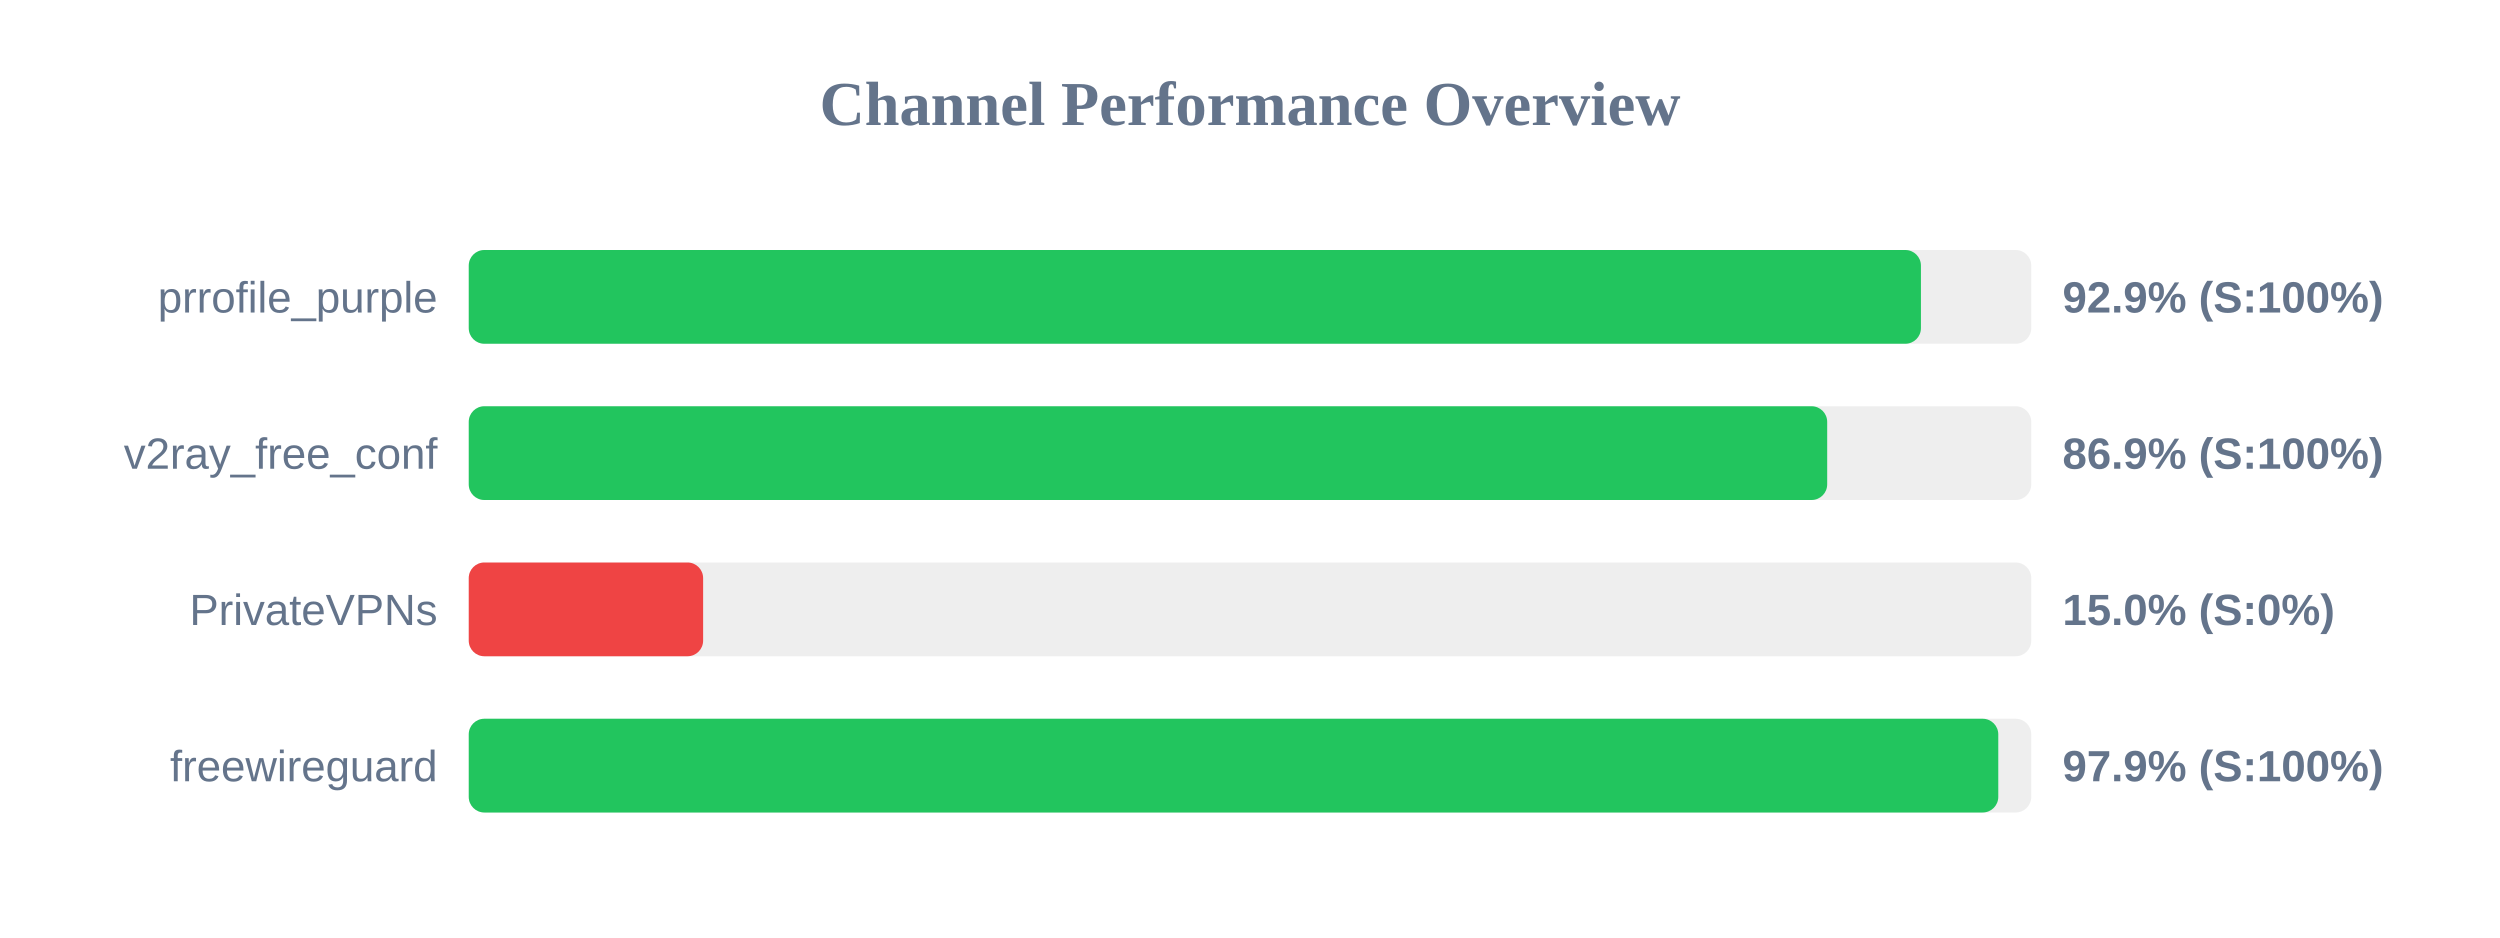
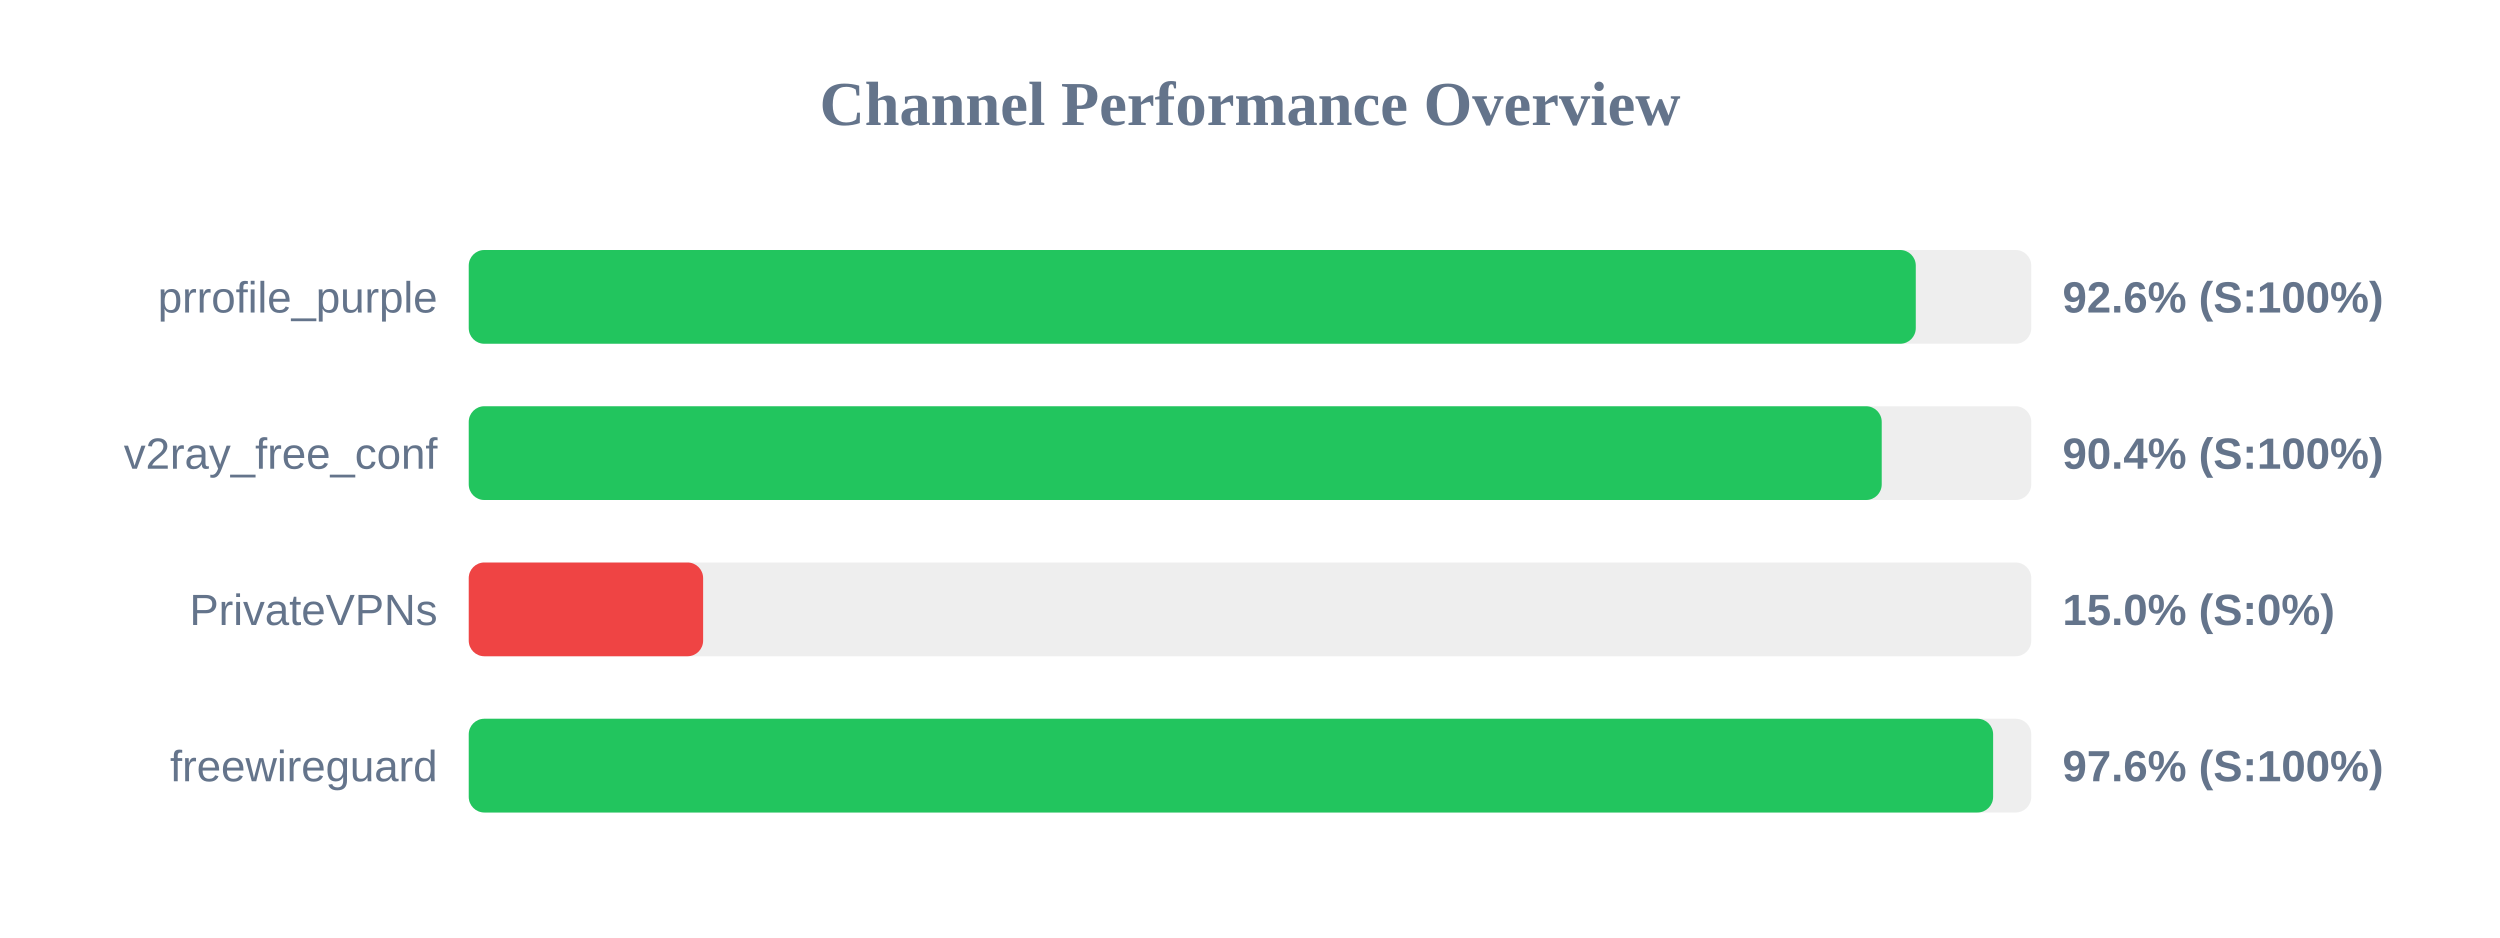
<svg xmlns="http://www.w3.org/2000/svg" width="800" height="300" version="1.1">
  <style>
        .row { font: 14px Arial; fill: #64748b; }
        .score { font: bold 14px Arial; fill: #64748b; }
    </style>
  <text x="400" y="40" text-anchor="middle" font-size="20px" font-weight="bold" fill="#64748b">Channel Performance Overview</text>
  <rect x="150" y="80" width="500" height="30" fill="#eee" rx="5" />
-   <rect x="150" y="80" width="464.7" height="30" fill="#22c55e" rx="5" />
+   <rect x="150" y="80" width="463.05" height="30" fill="#22c55e" rx="5" />
  <text x="140" y="100" text-anchor="end" class="row">prrofile_purple</text>
-   <text x="660" y="100" text-anchor="start" class="score">92.9% (S:100%)</text>
+   <text x="660" y="100" text-anchor="start" class="score">92.6% (S:100%)</text>
  <rect x="150" y="130" width="500" height="30" fill="#eee" rx="5" />
-   <rect x="150" y="130" width="434.7" height="30" fill="#22c55e" rx="5" />
+   <rect x="150" y="130" width="452.15" height="30" fill="#22c55e" rx="5" />
  <text x="140" y="150" text-anchor="end" class="row">v2ray_free_conf</text>
-   <text x="660" y="150" text-anchor="start" class="score">86.9% (S:100%)</text>
+   <text x="660" y="150" text-anchor="start" class="score">90.4% (S:100%)</text>
  <rect x="150" y="180" width="500" height="30" fill="#eee" rx="5" />
  <rect x="150" y="180" width="75.0" height="30" fill="#ef4444" rx="5" />
  <text x="140" y="200" text-anchor="end" class="row">PrivateVPNs</text>
  <text x="660" y="200" text-anchor="start" class="score">15.0% (S:0%)</text>
  <rect x="150" y="230" width="500" height="30" fill="#eee" rx="5" />
-   <rect x="150" y="230" width="489.45" height="30" fill="#22c55e" rx="5" />
+   <rect x="150" y="230" width="487.8" height="30" fill="#22c55e" rx="5" />
  <text x="140" y="250" text-anchor="end" class="row">freewireguard</text>
-   <text x="660" y="250" text-anchor="start" class="score">97.9% (S:100%)</text>
+   <text x="660" y="250" text-anchor="start" class="score">97.6% (S:100%)</text>
</svg>
